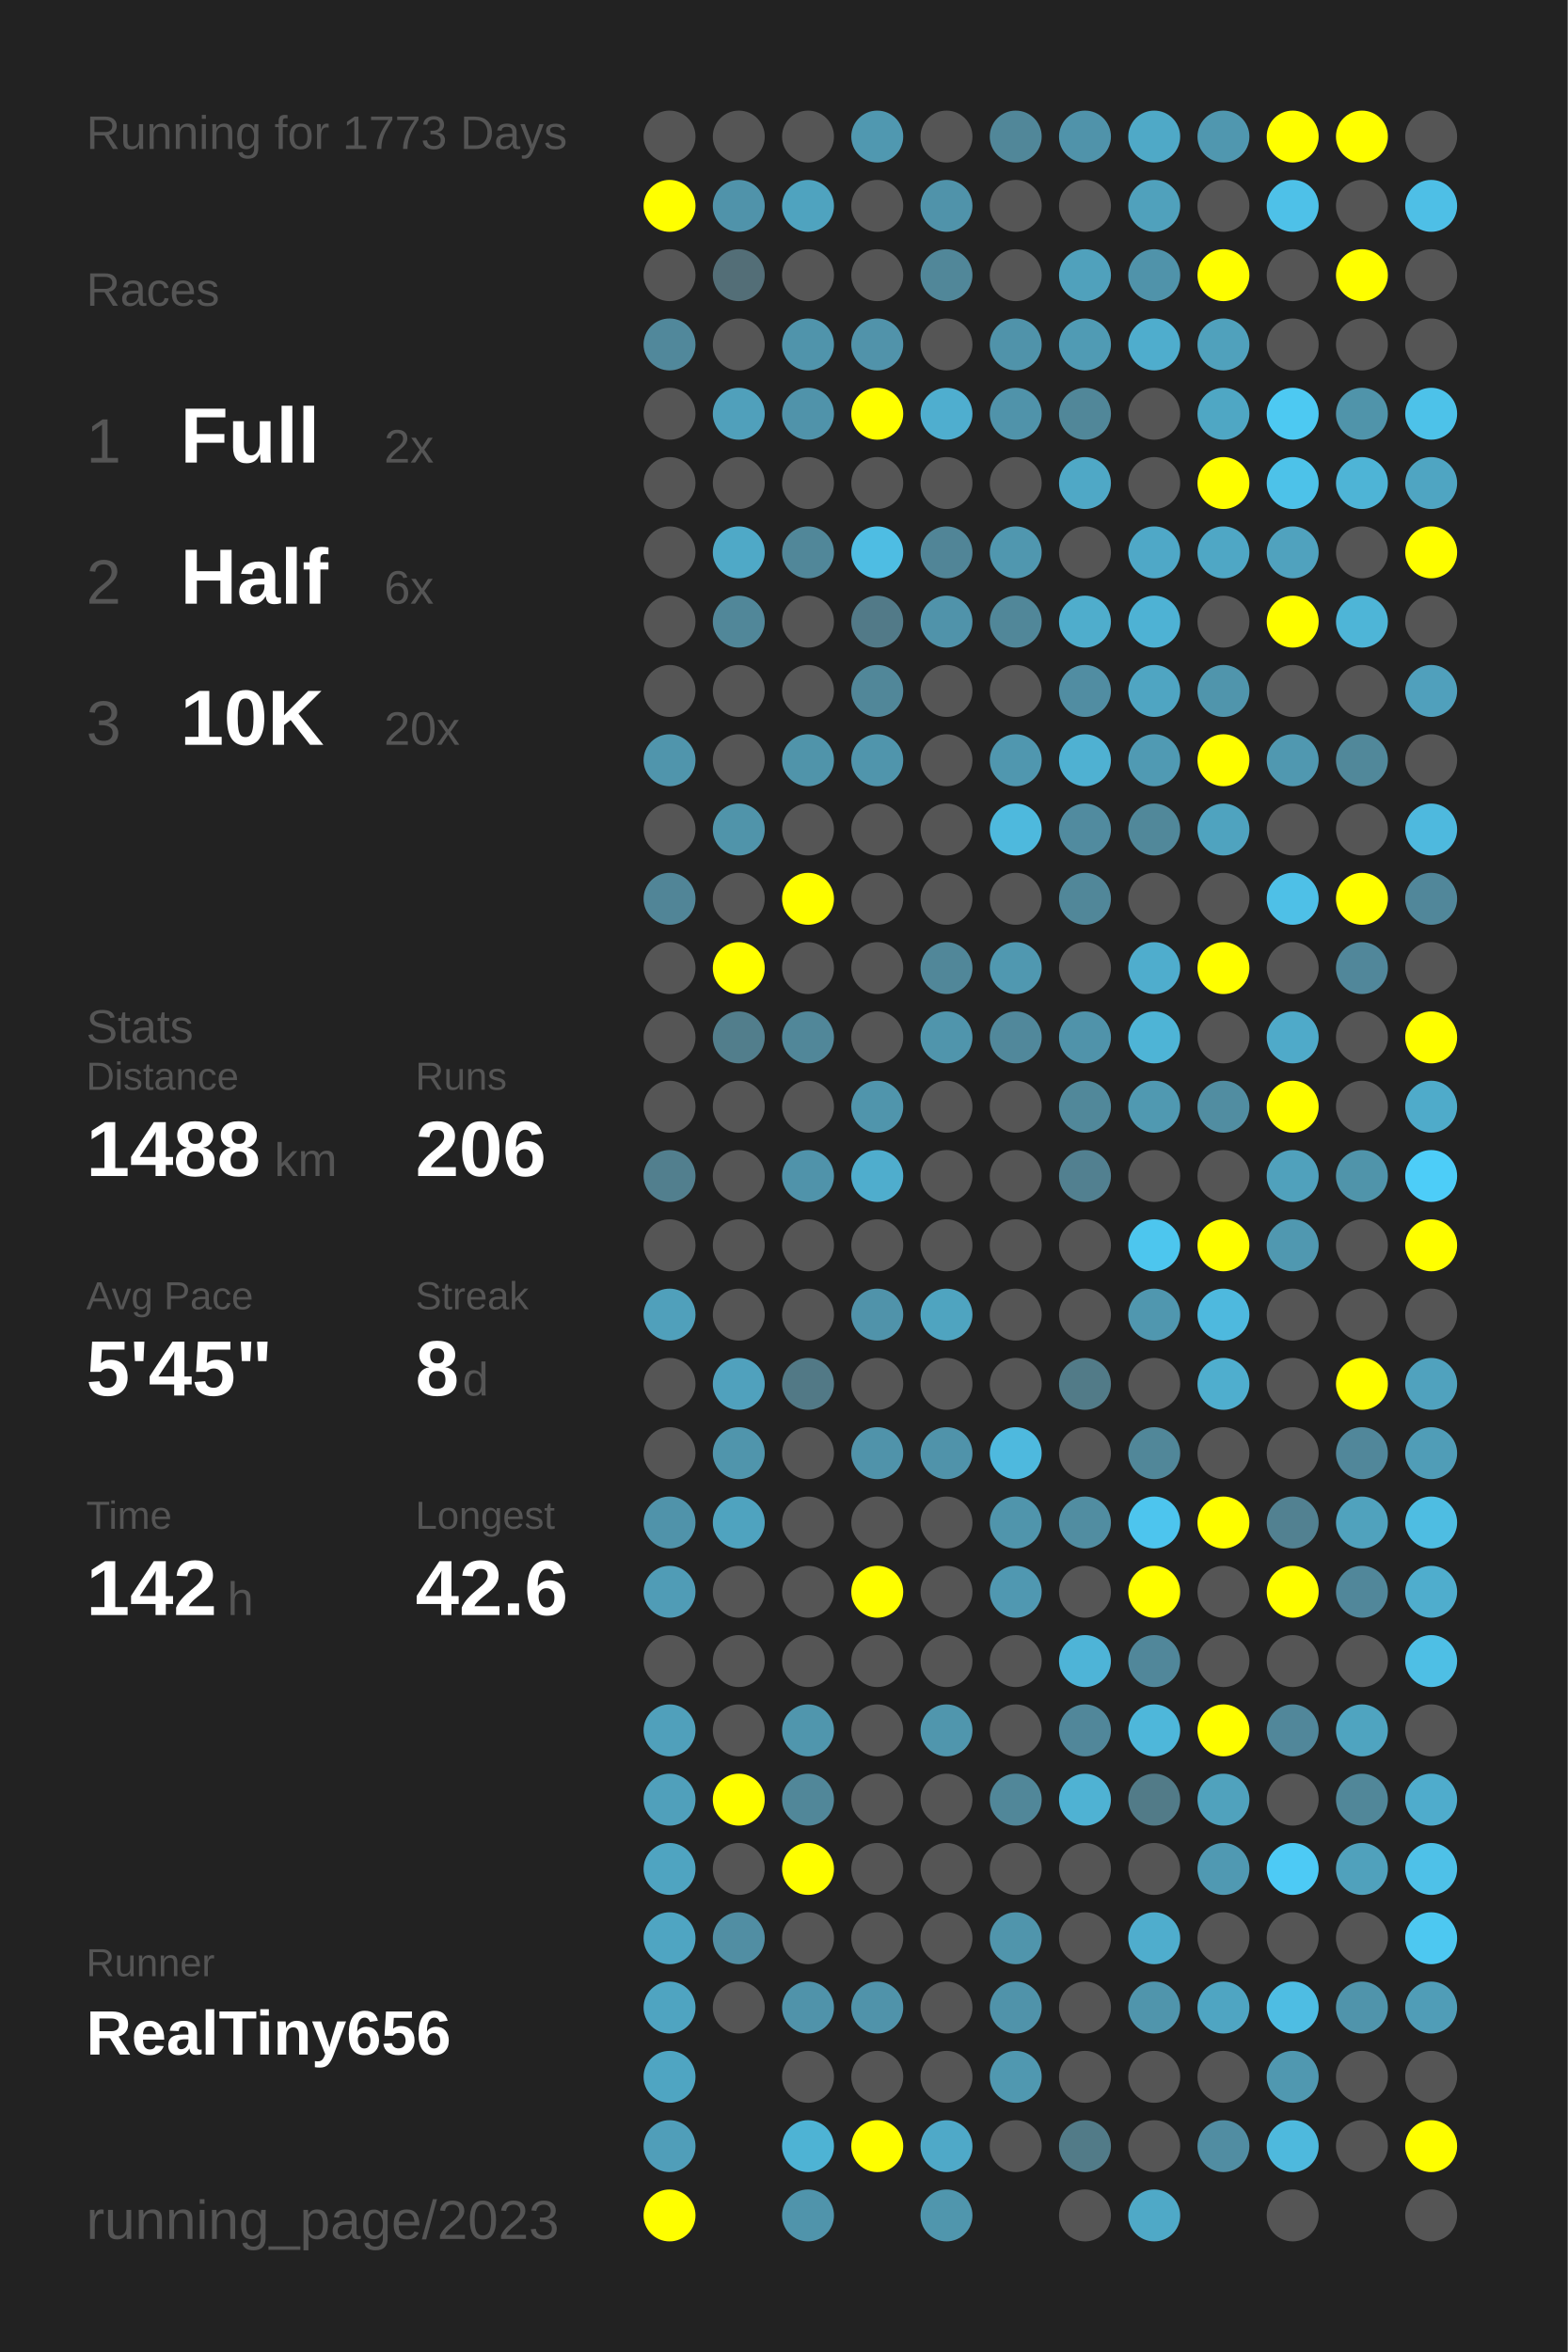
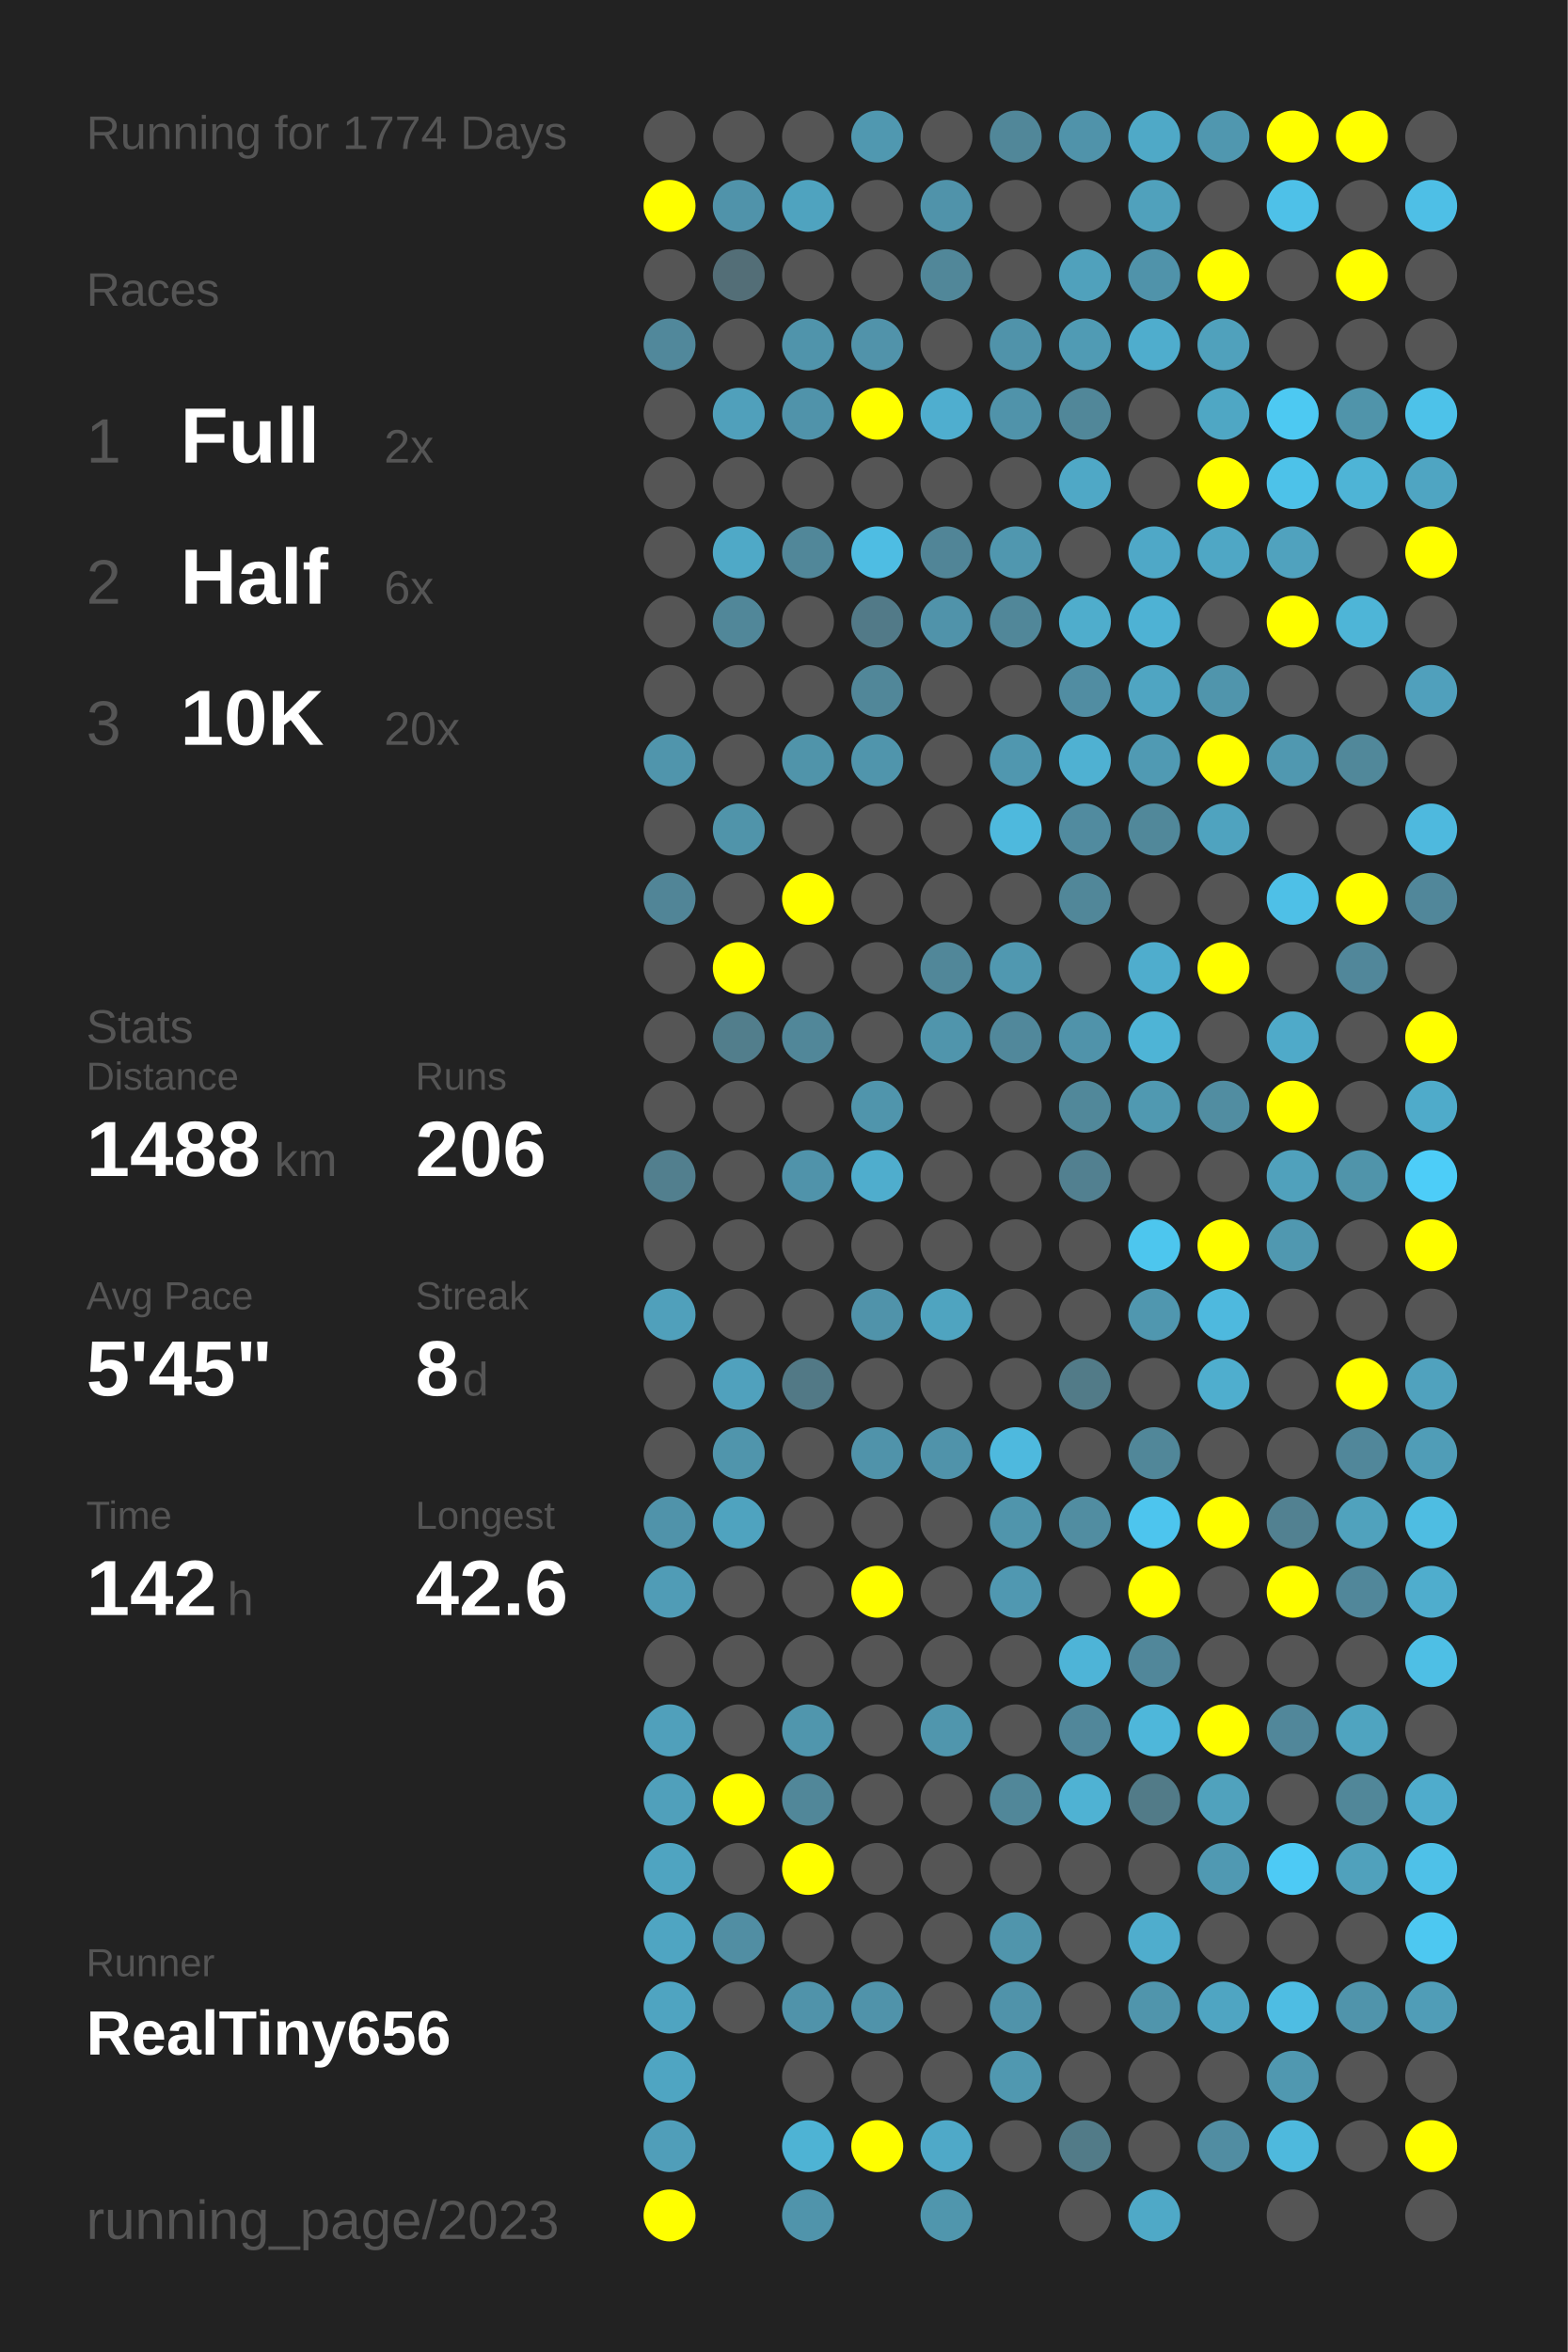
<svg xmlns="http://www.w3.org/2000/svg" baseProfile="full" height="300mm" version="1.1" viewBox="0,0,200,300" width="200mm">
  <defs />
  <rect fill="#222222" height="300" width="200" x="0" y="0" />
-   <text fill="#555555" style="font-size:6px; font-family:Arial;" x="11" y="19">Running for 1773 Days</text>
+   <text fill="#555555" style="font-size:6px; font-family:Arial;" x="11" y="19">Running for 1774 Days</text>
  <text fill="#555555" style="font-size:6px; font-family:Arial;" x="11" y="39">Races</text>
  <text fill="#555555" style="font-size:8px; font-family:Arial;" x="11" y="59">1</text>
  <text fill="#FFFFFF" style="font-size:10px; font-family:Arial; font-weight:bold;" x="23" y="59">Full</text>
  <text fill="#555555" style="font-size:6px; font-family:Arial;" x="49" y="59">2x</text>
  <text fill="#555555" style="font-size:8px; font-family:Arial;" x="11" y="77">2</text>
  <text fill="#FFFFFF" style="font-size:10px; font-family:Arial; font-weight:bold;" x="23" y="77">Half</text>
  <text fill="#555555" style="font-size:6px; font-family:Arial;" x="49" y="77">6x</text>
  <text fill="#555555" style="font-size:8px; font-family:Arial;" x="11" y="95">3</text>
  <text fill="#FFFFFF" style="font-size:10px; font-family:Arial; font-weight:bold;" x="23" y="95">10K</text>
  <text fill="#555555" style="font-size:6px; font-family:Arial;" x="49" y="95">20x</text>
  <text fill="#555555" style="font-size:6px; font-family:Arial;" x="11" y="133">Stats</text>
  <text fill="#555555" style="font-size:5px; font-family:Arial;" x="11" y="139">Distance</text>
  <text fill="#FFFFFF" style="font-size:10px; font-family:Arial; font-weight:bold;" x="11" y="150">1488</text>
  <text fill="#555555" style="font-size:6px; font-family:Arial;" x="35" y="150">km</text>
  <text fill="#555555" style="font-size:5px; font-family:Arial;" x="53" y="139">Runs</text>
  <text fill="#FFFFFF" style="font-size:10px; font-family:Arial; font-weight:bold;" x="53" y="150">206</text>
  <text fill="#555555" style="font-size:5px; font-family:Arial;" x="11" y="167">Avg Pace</text>
  <text fill="#FFFFFF" style="font-size:10px; font-family:Arial; font-weight:bold;" x="11" y="178">5'45"</text>
  <text fill="#555555" style="font-size:5px; font-family:Arial;" x="53" y="167">Streak</text>
  <text fill="#FFFFFF" style="font-size:10px; font-family:Arial; font-weight:bold;" x="53" y="178">8</text>
  <text fill="#555555" style="font-size:6px; font-family:Arial;" x="59" y="178">d</text>
  <text fill="#555555" style="font-size:5px; font-family:Arial;" x="11" y="195">Time</text>
  <text fill="#FFFFFF" style="font-size:10px; font-family:Arial; font-weight:bold;" x="11" y="206">142</text>
  <text fill="#555555" style="font-size:6px; font-family:Arial;" x="29" y="206">h</text>
  <text fill="#555555" style="font-size:5px; font-family:Arial;" x="53" y="195">Longest</text>
  <text fill="#FFFFFF" style="font-size:10px; font-family:Arial; font-weight:bold;" x="53" y="206">42.6</text>
  <text fill="#555555" style="font-size:5px; font-family:Arial;" x="11" y="252.065">Runner</text>
  <text fill="#FFFFFF" style="font-size:8px; font-family:Arial; font-weight:bold;" x="11" y="262.065">RealTiny656</text>
  <text fill="#555555" style="font-size:7px; font-family:Arial;" x="11" y="285.581">running_page/2023</text>
  <circle cx="85.417" cy="17.419" fill="#555555" r="3.312" />
  <circle cx="85.417" cy="26.258" fill="#FFFF00" r="3.312" />
  <circle cx="85.417" cy="35.097" fill="#555555" r="3.312" />
  <circle cx="85.417" cy="43.935" fill="#51889b" r="3.312" />
  <circle cx="85.417" cy="52.774" fill="#555555" r="3.312" />
  <circle cx="85.417" cy="61.613" fill="#555555" r="3.312" />
  <circle cx="85.417" cy="70.452" fill="#555555" r="3.312" />
  <circle cx="85.417" cy="79.29" fill="#555555" r="3.312" />
  <circle cx="85.417" cy="88.129" fill="#555555" r="3.312" />
  <circle cx="85.417" cy="96.968" fill="#5095ac" r="3.312" />
  <circle cx="85.417" cy="105.806" fill="#555555" r="3.312" />
  <circle cx="85.417" cy="114.645" fill="#518597" r="3.312" />
  <circle cx="85.417" cy="123.484" fill="#555555" r="3.312" />
  <circle cx="85.417" cy="132.323" fill="#555555" r="3.312" />
  <circle cx="85.417" cy="141.161" fill="#555555" r="3.312" />
  <circle cx="85.417" cy="150" fill="#527f8e" r="3.312" />
  <circle cx="85.417" cy="158.839" fill="#555555" r="3.312" />
  <circle cx="85.417" cy="167.677" fill="#50a0bb" r="3.312" />
  <circle cx="85.417" cy="176.516" fill="#555555" r="3.312" />
  <circle cx="85.417" cy="185.355" fill="#555555" r="3.312" />
  <circle cx="85.417" cy="194.194" fill="#5093aa" r="3.312" />
  <circle cx="85.417" cy="203.032" fill="#509cb6" r="3.312" />
  <circle cx="85.417" cy="211.871" fill="#555555" r="3.312" />
  <circle cx="85.417" cy="220.71" fill="#50a0bb" r="3.312" />
  <circle cx="85.417" cy="229.548" fill="#50a0bb" r="3.312" />
  <circle cx="85.417" cy="238.387" fill="#4fa4c1" r="3.312" />
  <circle cx="85.417" cy="247.226" fill="#4fa5c2" r="3.312" />
  <circle cx="85.417" cy="256.065" fill="#4fa4c1" r="3.312" />
  <circle cx="85.417" cy="264.903" fill="#4fa5c2" r="3.312" />
  <circle cx="85.417" cy="273.742" fill="#509eb9" r="3.312" />
  <circle cx="85.417" cy="282.581" fill="#FFFF00" r="3.312" />
  <circle cx="94.25" cy="17.419" fill="#555555" r="3.312" />
  <circle cx="94.25" cy="26.258" fill="#5093aa" r="3.312" />
  <circle cx="94.25" cy="35.097" fill="#536e77" r="3.312" />
  <circle cx="94.25" cy="43.935" fill="#555555" r="3.312" />
  <circle cx="94.25" cy="52.774" fill="#50a0bb" r="3.312" />
  <circle cx="94.25" cy="61.613" fill="#555555" r="3.312" />
  <circle cx="94.25" cy="70.452" fill="#4fa9c7" r="3.312" />
  <circle cx="94.25" cy="79.29" fill="#518799" r="3.312" />
  <circle cx="94.25" cy="88.129" fill="#555555" r="3.312" />
  <circle cx="94.25" cy="96.968" fill="#555555" r="3.312" />
  <circle cx="94.25" cy="105.806" fill="#5094aa" r="3.312" />
  <circle cx="94.25" cy="114.645" fill="#555555" r="3.312" />
  <circle cx="94.25" cy="123.484" fill="#FFFF00" r="3.312" />
  <circle cx="94.25" cy="132.323" fill="#527e8c" r="3.312" />
  <circle cx="94.25" cy="141.161" fill="#555555" r="3.312" />
  <circle cx="94.25" cy="150" fill="#555555" r="3.312" />
  <circle cx="94.25" cy="158.839" fill="#555555" r="3.312" />
  <circle cx="94.25" cy="167.677" fill="#555555" r="3.312" />
  <circle cx="94.25" cy="176.516" fill="#50a1bd" r="3.312" />
  <circle cx="94.25" cy="185.355" fill="#5095ac" r="3.312" />
  <circle cx="94.25" cy="194.194" fill="#4fa3bf" r="3.312" />
  <circle cx="94.25" cy="203.032" fill="#555555" r="3.312" />
  <circle cx="94.25" cy="211.871" fill="#555555" r="3.312" />
  <circle cx="94.25" cy="220.71" fill="#555555" r="3.312" />
  <circle cx="94.25" cy="229.548" fill="#FFFF00" r="3.312" />
  <circle cx="94.25" cy="238.387" fill="#555555" r="3.312" />
  <circle cx="94.25" cy="247.226" fill="#518ea3" r="3.312" />
  <circle cx="94.25" cy="256.065" fill="#555555" r="3.312" />
  <circle cx="103.083" cy="17.419" fill="#555555" r="3.312" />
  <circle cx="103.083" cy="26.258" fill="#4fa3bf" r="3.312" />
  <circle cx="103.083" cy="35.097" fill="#555555" r="3.312" />
  <circle cx="103.083" cy="43.935" fill="#5094ab" r="3.312" />
  <circle cx="103.083" cy="52.774" fill="#5093aa" r="3.312" />
  <circle cx="103.083" cy="61.613" fill="#555555" r="3.312" />
  <circle cx="103.083" cy="70.452" fill="#518799" r="3.312" />
  <circle cx="103.083" cy="79.29" fill="#555555" r="3.312" />
  <circle cx="103.083" cy="88.129" fill="#555555" r="3.312" />
  <circle cx="103.083" cy="96.968" fill="#5094aa" r="3.312" />
  <circle cx="103.083" cy="105.806" fill="#555555" r="3.312" />
  <circle cx="103.083" cy="114.645" fill="#FFFF00" r="3.312" />
  <circle cx="103.083" cy="123.484" fill="#555555" r="3.312" />
  <circle cx="103.083" cy="132.323" fill="#518799" r="3.312" />
  <circle cx="103.083" cy="141.161" fill="#555555" r="3.312" />
  <circle cx="103.083" cy="150" fill="#5093aa" r="3.312" />
  <circle cx="103.083" cy="158.839" fill="#555555" r="3.312" />
  <circle cx="103.083" cy="167.677" fill="#555555" r="3.312" />
  <circle cx="103.083" cy="176.516" fill="#527986" r="3.312" />
  <circle cx="103.083" cy="185.355" fill="#555555" r="3.312" />
  <circle cx="103.083" cy="194.194" fill="#555555" r="3.312" />
  <circle cx="103.083" cy="203.032" fill="#555555" r="3.312" />
  <circle cx="103.083" cy="211.871" fill="#555555" r="3.312" />
  <circle cx="103.083" cy="220.71" fill="#5096ad" r="3.312" />
  <circle cx="103.083" cy="229.548" fill="#518799" r="3.312" />
  <circle cx="103.083" cy="238.387" fill="#FFFF00" r="3.312" />
  <circle cx="103.083" cy="247.226" fill="#555555" r="3.312" />
  <circle cx="103.083" cy="256.065" fill="#5093aa" r="3.312" />
  <circle cx="103.083" cy="264.903" fill="#555555" r="3.312" />
  <circle cx="103.083" cy="273.742" fill="#4eb3d4" r="3.312" />
  <circle cx="103.083" cy="282.581" fill="#5094ab" r="3.312" />
  <circle cx="111.917" cy="17.419" fill="#5098b0" r="3.312" />
  <circle cx="111.917" cy="26.258" fill="#555555" r="3.312" />
  <circle cx="111.917" cy="35.097" fill="#555555" r="3.312" />
  <circle cx="111.917" cy="43.935" fill="#5193aa" r="3.312" />
  <circle cx="111.917" cy="52.774" fill="#FFFF00" r="3.312" />
  <circle cx="111.917" cy="61.613" fill="#555555" r="3.312" />
  <circle cx="111.917" cy="70.452" fill="#4ebde3" r="3.312" />
  <circle cx="111.917" cy="79.29" fill="#527a88" r="3.312" />
  <circle cx="111.917" cy="88.129" fill="#518799" r="3.312" />
  <circle cx="111.917" cy="96.968" fill="#5095ac" r="3.312" />
  <circle cx="111.917" cy="105.806" fill="#555555" r="3.312" />
  <circle cx="111.917" cy="114.645" fill="#555555" r="3.312" />
  <circle cx="111.917" cy="123.484" fill="#555555" r="3.312" />
  <circle cx="111.917" cy="132.323" fill="#555555" r="3.312" />
  <circle cx="111.917" cy="141.161" fill="#5095ac" r="3.312" />
  <circle cx="111.917" cy="150" fill="#4fadcd" r="3.312" />
  <circle cx="111.917" cy="158.839" fill="#555555" r="3.312" />
  <circle cx="111.917" cy="167.677" fill="#5093aa" r="3.312" />
  <circle cx="111.917" cy="176.516" fill="#555555" r="3.312" />
  <circle cx="111.917" cy="185.355" fill="#5093aa" r="3.312" />
  <circle cx="111.917" cy="194.194" fill="#555555" r="3.312" />
  <circle cx="111.917" cy="203.032" fill="#FFFF00" r="3.312" />
  <circle cx="111.917" cy="211.871" fill="#555555" r="3.312" />
  <circle cx="111.917" cy="220.71" fill="#555555" r="3.312" />
  <circle cx="111.917" cy="229.548" fill="#555555" r="3.312" />
  <circle cx="111.917" cy="238.387" fill="#555555" r="3.312" />
  <circle cx="111.917" cy="247.226" fill="#555555" r="3.312" />
  <circle cx="111.917" cy="256.065" fill="#5093aa" r="3.312" />
  <circle cx="111.917" cy="264.903" fill="#555555" r="3.312" />
  <circle cx="111.917" cy="273.742" fill="#FFFF00" r="3.312" />
  <circle cx="120.75" cy="17.419" fill="#555555" r="3.312" />
  <circle cx="120.75" cy="26.258" fill="#5093aa" r="3.312" />
  <circle cx="120.75" cy="35.097" fill="#518799" r="3.312" />
  <circle cx="120.75" cy="43.935" fill="#555555" r="3.312" />
  <circle cx="120.75" cy="52.774" fill="#4faecf" r="3.312" />
  <circle cx="120.75" cy="61.613" fill="#555555" r="3.312" />
  <circle cx="120.75" cy="70.452" fill="#518597" r="3.312" />
  <circle cx="120.75" cy="79.29" fill="#5093aa" r="3.312" />
  <circle cx="120.75" cy="88.129" fill="#555555" r="3.312" />
  <circle cx="120.75" cy="96.968" fill="#555555" r="3.312" />
  <circle cx="120.75" cy="105.806" fill="#555555" r="3.312" />
  <circle cx="120.75" cy="114.645" fill="#555555" r="3.312" />
  <circle cx="120.75" cy="123.484" fill="#518799" r="3.312" />
  <circle cx="120.75" cy="132.323" fill="#5095ac" r="3.312" />
  <circle cx="120.75" cy="141.161" fill="#555555" r="3.312" />
  <circle cx="120.75" cy="150" fill="#555555" r="3.312" />
  <circle cx="120.75" cy="158.839" fill="#555555" r="3.312" />
  <circle cx="120.75" cy="167.677" fill="#4fa4c0" r="3.312" />
  <circle cx="120.75" cy="176.516" fill="#555555" r="3.312" />
  <circle cx="120.75" cy="185.355" fill="#5093aa" r="3.312" />
  <circle cx="120.75" cy="194.194" fill="#555555" r="3.312" />
  <circle cx="120.75" cy="203.032" fill="#555555" r="3.312" />
  <circle cx="120.75" cy="211.871" fill="#555555" r="3.312" />
  <circle cx="120.75" cy="220.71" fill="#5096ad" r="3.312" />
  <circle cx="120.75" cy="229.548" fill="#555555" r="3.312" />
  <circle cx="120.75" cy="238.387" fill="#555555" r="3.312" />
  <circle cx="120.75" cy="247.226" fill="#555555" r="3.312" />
  <circle cx="120.75" cy="256.065" fill="#555555" r="3.312" />
  <circle cx="120.75" cy="264.903" fill="#555555" r="3.312" />
  <circle cx="120.75" cy="273.742" fill="#4fa9c8" r="3.312" />
  <circle cx="120.75" cy="282.581" fill="#5096ad" r="3.312" />
  <circle cx="129.583" cy="17.419" fill="#518799" r="3.312" />
  <circle cx="129.583" cy="26.258" fill="#555555" r="3.312" />
  <circle cx="129.583" cy="35.097" fill="#555555" r="3.312" />
  <circle cx="129.583" cy="43.935" fill="#5093aa" r="3.312" />
  <circle cx="129.583" cy="52.774" fill="#5093aa" r="3.312" />
  <circle cx="129.583" cy="61.613" fill="#555555" r="3.312" />
  <circle cx="129.583" cy="70.452" fill="#5097af" r="3.312" />
  <circle cx="129.583" cy="79.29" fill="#518799" r="3.312" />
  <circle cx="129.583" cy="88.129" fill="#555555" r="3.312" />
  <circle cx="129.583" cy="96.968" fill="#5097af" r="3.312" />
  <circle cx="129.583" cy="105.806" fill="#4eb9dd" r="3.312" />
  <circle cx="129.583" cy="114.645" fill="#555555" r="3.312" />
  <circle cx="129.583" cy="123.484" fill="#5098b0" r="3.312" />
  <circle cx="129.583" cy="132.323" fill="#51889b" r="3.312" />
  <circle cx="129.583" cy="141.161" fill="#555555" r="3.312" />
  <circle cx="129.583" cy="150" fill="#555555" r="3.312" />
  <circle cx="129.583" cy="158.839" fill="#555555" r="3.312" />
  <circle cx="129.583" cy="167.677" fill="#555555" r="3.312" />
  <circle cx="129.583" cy="176.516" fill="#555555" r="3.312" />
  <circle cx="129.583" cy="185.355" fill="#4eb9de" r="3.312" />
  <circle cx="129.583" cy="194.194" fill="#5095ac" r="3.312" />
  <circle cx="129.583" cy="203.032" fill="#5098b1" r="3.312" />
  <circle cx="129.583" cy="211.871" fill="#555555" r="3.312" />
  <circle cx="129.583" cy="220.71" fill="#555555" r="3.312" />
  <circle cx="129.583" cy="229.548" fill="#518799" r="3.312" />
  <circle cx="129.583" cy="238.387" fill="#555555" r="3.312" />
  <circle cx="129.583" cy="247.226" fill="#5095ac" r="3.312" />
  <circle cx="129.583" cy="256.065" fill="#5093aa" r="3.312" />
  <circle cx="129.583" cy="264.903" fill="#5098b0" r="3.312" />
  <circle cx="129.583" cy="273.742" fill="#555555" r="3.312" />
  <circle cx="138.417" cy="17.419" fill="#5093aa" r="3.312" />
  <circle cx="138.417" cy="26.258" fill="#555555" r="3.312" />
  <circle cx="138.417" cy="35.097" fill="#50a1bc" r="3.312" />
  <circle cx="138.417" cy="43.935" fill="#509bb4" r="3.312" />
  <circle cx="138.417" cy="52.774" fill="#518799" r="3.312" />
  <circle cx="138.417" cy="61.613" fill="#4fa8c6" r="3.312" />
  <circle cx="138.417" cy="70.452" fill="#555555" r="3.312" />
  <circle cx="138.417" cy="79.29" fill="#4fadcc" r="3.312" />
  <circle cx="138.417" cy="88.129" fill="#518da2" r="3.312" />
  <circle cx="138.417" cy="96.968" fill="#4fb1d2" r="3.312" />
  <circle cx="138.417" cy="105.806" fill="#518b9f" r="3.312" />
  <circle cx="138.417" cy="114.645" fill="#518799" r="3.312" />
  <circle cx="138.417" cy="123.484" fill="#555555" r="3.312" />
  <circle cx="138.417" cy="132.323" fill="#5093aa" r="3.312" />
  <circle cx="138.417" cy="141.161" fill="#51889a" r="3.312" />
  <circle cx="138.417" cy="150" fill="#528090" r="3.312" />
  <circle cx="138.417" cy="158.839" fill="#555555" r="3.312" />
  <circle cx="138.417" cy="167.677" fill="#555555" r="3.312" />
  <circle cx="138.417" cy="176.516" fill="#527b88" r="3.312" />
  <circle cx="138.417" cy="185.355" fill="#555555" r="3.312" />
  <circle cx="138.417" cy="194.194" fill="#518da1" r="3.312" />
  <circle cx="138.417" cy="203.032" fill="#555555" r="3.312" />
  <circle cx="138.417" cy="211.871" fill="#4eb4d7" r="3.312" />
  <circle cx="138.417" cy="220.71" fill="#51879a" r="3.312" />
  <circle cx="138.417" cy="229.548" fill="#4fb2d3" r="3.312" />
  <circle cx="138.417" cy="238.387" fill="#555555" r="3.312" />
  <circle cx="138.417" cy="247.226" fill="#555555" r="3.312" />
  <circle cx="138.417" cy="256.065" fill="#555555" r="3.312" />
  <circle cx="138.417" cy="264.903" fill="#555555" r="3.312" />
  <circle cx="138.417" cy="273.742" fill="#527b88" r="3.312" />
  <circle cx="138.417" cy="282.581" fill="#555555" r="3.312" />
  <circle cx="147.25" cy="17.419" fill="#4fa9c7" r="3.312" />
  <circle cx="147.25" cy="26.258" fill="#50a1bc" r="3.312" />
  <circle cx="147.25" cy="35.097" fill="#5093aa" r="3.312" />
  <circle cx="147.25" cy="43.935" fill="#4fadcd" r="3.312" />
  <circle cx="147.25" cy="52.774" fill="#555555" r="3.312" />
  <circle cx="147.25" cy="61.613" fill="#555555" r="3.312" />
  <circle cx="147.25" cy="70.452" fill="#4fa8c7" r="3.312" />
  <circle cx="147.25" cy="79.29" fill="#4eb2d4" r="3.312" />
  <circle cx="147.25" cy="88.129" fill="#4fa5c2" r="3.312" />
  <circle cx="147.25" cy="96.968" fill="#509ab3" r="3.312" />
  <circle cx="147.25" cy="105.806" fill="#51889a" r="3.312" />
  <circle cx="147.25" cy="114.645" fill="#555555" r="3.312" />
  <circle cx="147.25" cy="123.484" fill="#4fadcd" r="3.312" />
  <circle cx="147.25" cy="132.323" fill="#4eb4d6" r="3.312" />
  <circle cx="147.25" cy="141.161" fill="#5099b1" r="3.312" />
  <circle cx="147.25" cy="150" fill="#555555" r="3.312" />
  <circle cx="147.25" cy="158.839" fill="#4dc6ee" r="3.312" />
  <circle cx="147.25" cy="167.677" fill="#5097af" r="3.312" />
  <circle cx="147.25" cy="176.516" fill="#555555" r="3.312" />
  <circle cx="147.25" cy="185.355" fill="#518799" r="3.312" />
  <circle cx="147.25" cy="194.194" fill="#4dc5ee" r="3.312" />
  <circle cx="147.25" cy="203.032" fill="#FFFF00" r="3.312" />
  <circle cx="147.25" cy="211.871" fill="#51879a" r="3.312" />
  <circle cx="147.25" cy="220.71" fill="#4eb7da" r="3.312" />
  <circle cx="147.25" cy="229.548" fill="#527b88" r="3.312" />
  <circle cx="147.25" cy="238.387" fill="#555555" r="3.312" />
  <circle cx="147.25" cy="247.226" fill="#4fadcd" r="3.312" />
  <circle cx="147.25" cy="256.065" fill="#5095ac" r="3.312" />
  <circle cx="147.25" cy="264.903" fill="#555555" r="3.312" />
  <circle cx="147.25" cy="273.742" fill="#555555" r="3.312" />
  <circle cx="147.25" cy="282.581" fill="#4fa9c7" r="3.312" />
  <circle cx="156.083" cy="17.419" fill="#5097af" r="3.312" />
  <circle cx="156.083" cy="26.258" fill="#555555" r="3.312" />
  <circle cx="156.083" cy="35.097" fill="#FFFF00" r="3.312" />
  <circle cx="156.083" cy="43.935" fill="#50a1bc" r="3.312" />
  <circle cx="156.083" cy="52.774" fill="#4fa7c4" r="3.312" />
  <circle cx="156.083" cy="61.613" fill="#FFFF00" r="3.312" />
  <circle cx="156.083" cy="70.452" fill="#4fa7c5" r="3.312" />
  <circle cx="156.083" cy="79.29" fill="#555555" r="3.312" />
  <circle cx="156.083" cy="88.129" fill="#5095ac" r="3.312" />
  <circle cx="156.083" cy="96.968" fill="#FFFF00" r="3.312" />
  <circle cx="156.083" cy="105.806" fill="#4fa3bf" r="3.312" />
  <circle cx="156.083" cy="114.645" fill="#555555" r="3.312" />
  <circle cx="156.083" cy="123.484" fill="#FFFF00" r="3.312" />
  <circle cx="156.083" cy="132.323" fill="#555555" r="3.312" />
  <circle cx="156.083" cy="141.161" fill="#518da1" r="3.312" />
  <circle cx="156.083" cy="150" fill="#555555" r="3.312" />
  <circle cx="156.083" cy="158.839" fill="#FFFF00" r="3.312" />
  <circle cx="156.083" cy="167.677" fill="#4eb9de" r="3.312" />
  <circle cx="156.083" cy="176.516" fill="#4faece" r="3.312" />
  <circle cx="156.083" cy="185.355" fill="#555555" r="3.312" />
  <circle cx="156.083" cy="194.194" fill="#FFFF00" r="3.312" />
  <circle cx="156.083" cy="203.032" fill="#555555" r="3.312" />
  <circle cx="156.083" cy="211.871" fill="#555555" r="3.312" />
  <circle cx="156.083" cy="220.71" fill="#FFFF00" r="3.312" />
  <circle cx="156.083" cy="229.548" fill="#50a2bd" r="3.312" />
  <circle cx="156.083" cy="238.387" fill="#5099b2" r="3.312" />
  <circle cx="156.083" cy="247.226" fill="#555555" r="3.312" />
  <circle cx="156.083" cy="256.065" fill="#4fa5c2" r="3.312" />
  <circle cx="156.083" cy="264.903" fill="#555555" r="3.312" />
  <circle cx="156.083" cy="273.742" fill="#518da2" r="3.312" />
  <circle cx="164.917" cy="17.419" fill="#FFFF00" r="3.312" />
  <circle cx="164.917" cy="26.258" fill="#4ec1e8" r="3.312" />
  <circle cx="164.917" cy="35.097" fill="#555555" r="3.312" />
  <circle cx="164.917" cy="43.935" fill="#555555" r="3.312" />
  <circle cx="164.917" cy="52.774" fill="#4dc9f2" r="3.312" />
  <circle cx="164.917" cy="61.613" fill="#4dc2e9" r="3.312" />
  <circle cx="164.917" cy="70.452" fill="#50a2be" r="3.312" />
  <circle cx="164.917" cy="79.29" fill="#FFFF00" r="3.312" />
  <circle cx="164.917" cy="88.129" fill="#555555" r="3.312" />
  <circle cx="164.917" cy="96.968" fill="#5098b0" r="3.312" />
  <circle cx="164.917" cy="105.806" fill="#555555" r="3.312" />
  <circle cx="164.917" cy="114.645" fill="#4ec0e7" r="3.312" />
  <circle cx="164.917" cy="123.484" fill="#555555" r="3.312" />
  <circle cx="164.917" cy="132.323" fill="#4faac9" r="3.312" />
  <circle cx="164.917" cy="141.161" fill="#FFFF00" r="3.312" />
  <circle cx="164.917" cy="150" fill="#50a1bc" r="3.312" />
  <circle cx="164.917" cy="158.839" fill="#5098b0" r="3.312" />
  <circle cx="164.917" cy="167.677" fill="#555555" r="3.312" />
  <circle cx="164.917" cy="176.516" fill="#555555" r="3.312" />
  <circle cx="164.917" cy="185.355" fill="#555555" r="3.312" />
  <circle cx="164.917" cy="194.194" fill="#528191" r="3.312" />
  <circle cx="164.917" cy="203.032" fill="#FFFF00" r="3.312" />
  <circle cx="164.917" cy="211.871" fill="#555555" r="3.312" />
  <circle cx="164.917" cy="220.71" fill="#51879a" r="3.312" />
  <circle cx="164.917" cy="229.548" fill="#555555" r="3.312" />
  <circle cx="164.917" cy="238.387" fill="#4dcaf5" r="3.312" />
  <circle cx="164.917" cy="247.226" fill="#555555" r="3.312" />
  <circle cx="164.917" cy="256.065" fill="#4ebde3" r="3.312" />
  <circle cx="164.917" cy="264.903" fill="#5098b0" r="3.312" />
  <circle cx="164.917" cy="273.742" fill="#4eb9dd" r="3.312" />
  <circle cx="164.917" cy="282.581" fill="#555555" r="3.312" />
  <circle cx="173.75" cy="17.419" fill="#FFFF00" r="3.312" />
  <circle cx="173.75" cy="26.258" fill="#555555" r="3.312" />
  <circle cx="173.75" cy="35.097" fill="#FFFF00" r="3.312" />
  <circle cx="173.75" cy="43.935" fill="#555555" r="3.312" />
  <circle cx="173.75" cy="52.774" fill="#5094aa" r="3.312" />
  <circle cx="173.75" cy="61.613" fill="#4eb4d6" r="3.312" />
  <circle cx="173.75" cy="70.452" fill="#555555" r="3.312" />
  <circle cx="173.75" cy="79.29" fill="#4eb5d7" r="3.312" />
  <circle cx="173.75" cy="88.129" fill="#555555" r="3.312" />
  <circle cx="173.75" cy="96.968" fill="#51889a" r="3.312" />
  <circle cx="173.75" cy="105.806" fill="#555555" r="3.312" />
  <circle cx="173.75" cy="114.645" fill="#FFFF00" r="3.312" />
  <circle cx="173.75" cy="123.484" fill="#51879a" r="3.312" />
  <circle cx="173.75" cy="132.323" fill="#555555" r="3.312" />
  <circle cx="173.75" cy="141.161" fill="#555555" r="3.312" />
  <circle cx="173.75" cy="150" fill="#5094aa" r="3.312" />
  <circle cx="173.75" cy="158.839" fill="#555555" r="3.312" />
  <circle cx="173.75" cy="167.677" fill="#555555" r="3.312" />
  <circle cx="173.75" cy="176.516" fill="#FFFF00" r="3.312" />
  <circle cx="173.75" cy="185.355" fill="#51879a" r="3.312" />
  <circle cx="173.75" cy="194.194" fill="#50a2bd" r="3.312" />
  <circle cx="173.75" cy="203.032" fill="#51879a" r="3.312" />
  <circle cx="173.75" cy="211.871" fill="#555555" r="3.312" />
  <circle cx="173.75" cy="220.71" fill="#4fa4c0" r="3.312" />
  <circle cx="173.75" cy="229.548" fill="#518799" r="3.312" />
  <circle cx="173.75" cy="238.387" fill="#50a1bc" r="3.312" />
  <circle cx="173.75" cy="247.226" fill="#555555" r="3.312" />
  <circle cx="173.75" cy="256.065" fill="#5094ab" r="3.312" />
  <circle cx="173.75" cy="264.903" fill="#555555" r="3.312" />
  <circle cx="173.75" cy="273.742" fill="#555555" r="3.312" />
  <circle cx="182.583" cy="17.419" fill="#555555" r="3.312" />
  <circle cx="182.583" cy="26.258" fill="#4ebfe6" r="3.312" />
  <circle cx="182.583" cy="35.097" fill="#555555" r="3.312" />
  <circle cx="182.583" cy="43.935" fill="#555555" r="3.312" />
  <circle cx="182.583" cy="52.774" fill="#4dc2e9" r="3.312" />
  <circle cx="182.583" cy="61.613" fill="#4fa5c2" r="3.312" />
  <circle cx="182.583" cy="70.452" fill="#FFFF00" r="3.312" />
  <circle cx="182.583" cy="79.29" fill="#555555" r="3.312" />
  <circle cx="182.583" cy="88.129" fill="#50a0bc" r="3.312" />
  <circle cx="182.583" cy="96.968" fill="#555555" r="3.312" />
  <circle cx="182.583" cy="105.806" fill="#4eb9de" r="3.312" />
  <circle cx="182.583" cy="114.645" fill="#51879a" r="3.312" />
  <circle cx="182.583" cy="123.484" fill="#555555" r="3.312" />
  <circle cx="182.583" cy="132.323" fill="#FFFF00" r="3.312" />
  <circle cx="182.583" cy="141.161" fill="#4fabca" r="3.312" />
  <circle cx="182.583" cy="150" fill="#4dcdf8" r="3.312" />
  <circle cx="182.583" cy="158.839" fill="#FFFF00" r="3.312" />
  <circle cx="182.583" cy="167.677" fill="#555555" r="3.312" />
  <circle cx="182.583" cy="176.516" fill="#50a2be" r="3.312" />
  <circle cx="182.583" cy="185.355" fill="#509db7" r="3.312" />
  <circle cx="182.583" cy="194.194" fill="#4ebde2" r="3.312" />
  <circle cx="182.583" cy="203.032" fill="#4fadcd" r="3.312" />
  <circle cx="182.583" cy="211.871" fill="#4ebfe5" r="3.312" />
  <circle cx="182.583" cy="220.71" fill="#555555" r="3.312" />
  <circle cx="182.583" cy="229.548" fill="#4faccc" r="3.312" />
  <circle cx="182.583" cy="238.387" fill="#4ec1e8" r="3.312" />
  <circle cx="182.583" cy="247.226" fill="#4dc8f1" r="3.312" />
  <circle cx="182.583" cy="256.065" fill="#509db7" r="3.312" />
  <circle cx="182.583" cy="264.903" fill="#555555" r="3.312" />
  <circle cx="182.583" cy="273.742" fill="#FFFF00" r="3.312" />
  <circle cx="182.583" cy="282.581" fill="#555555" r="3.312" />
</svg>
